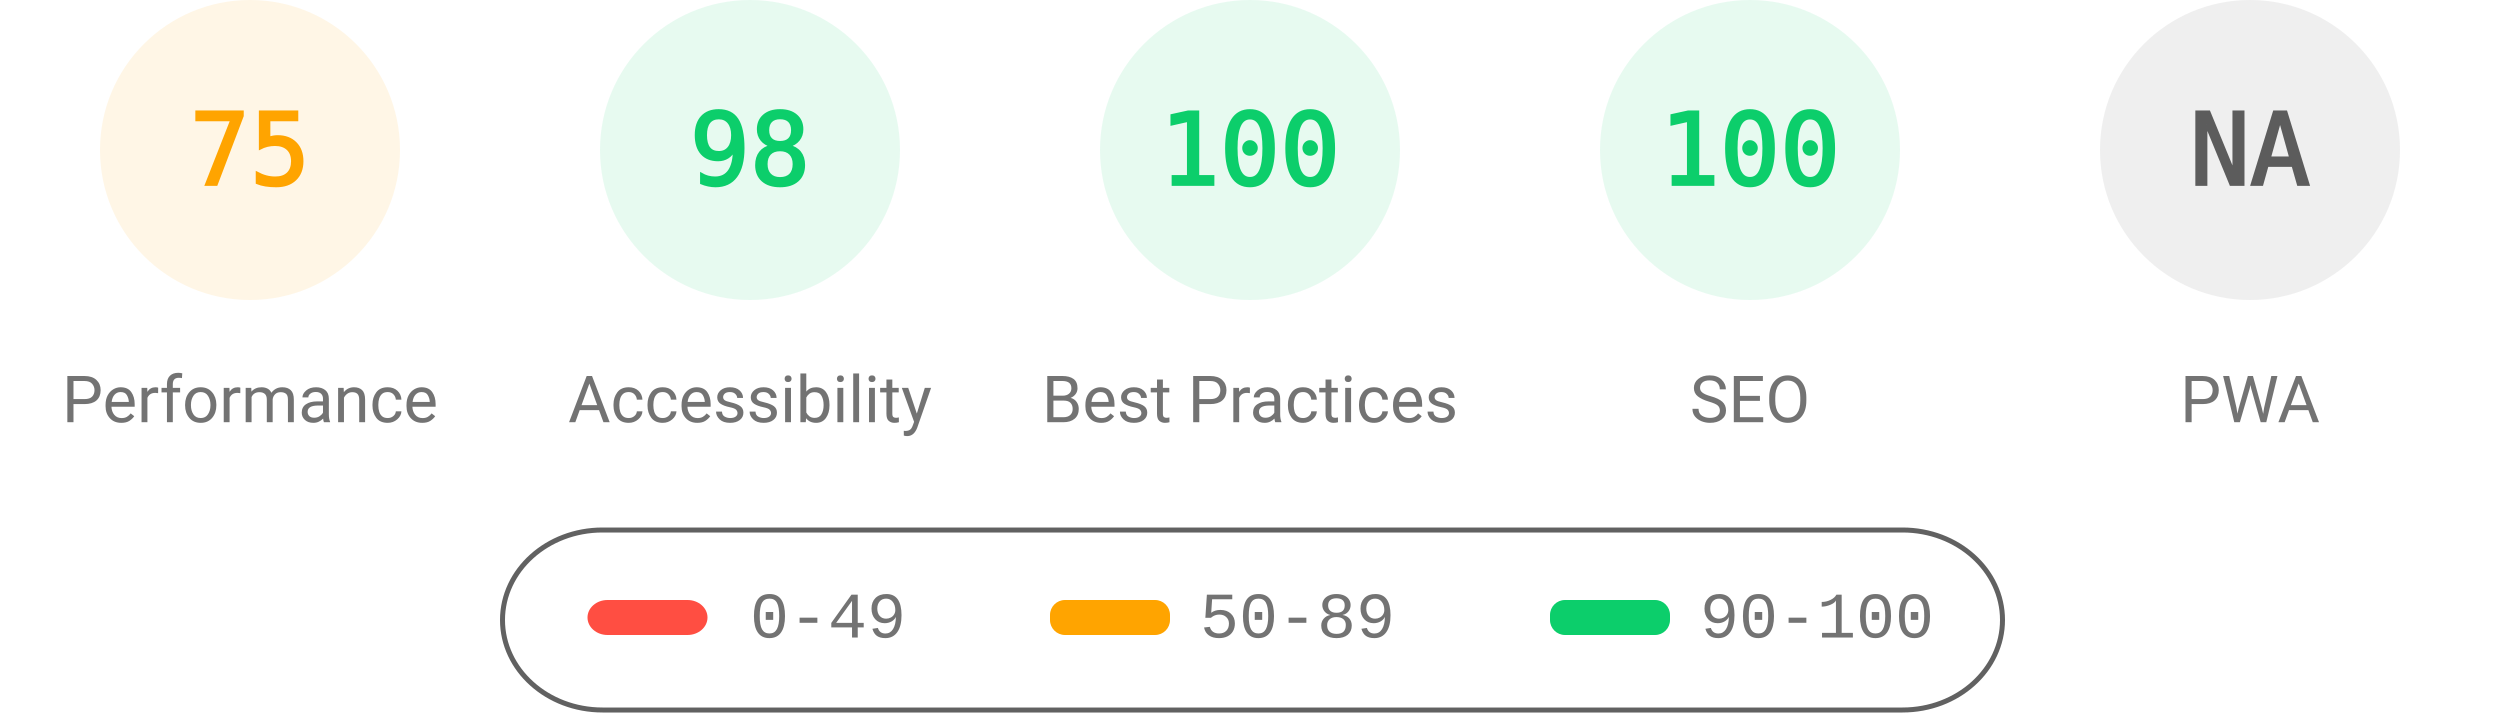
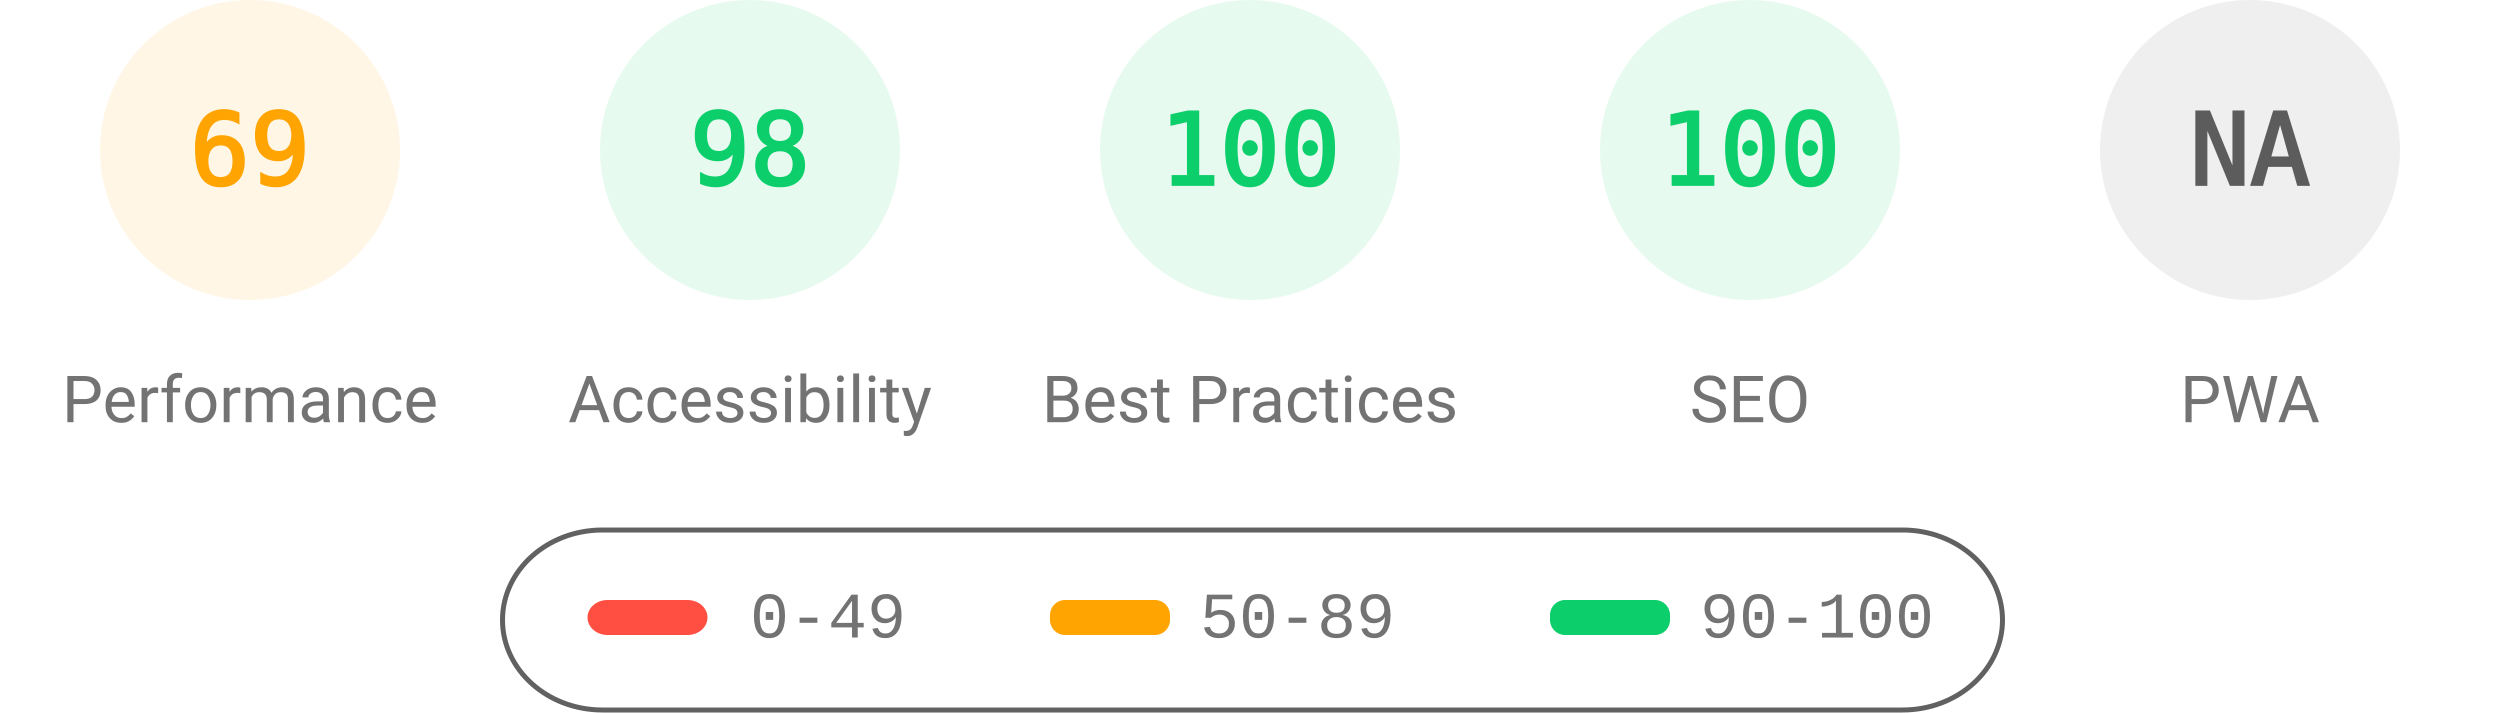
<svg xmlns="http://www.w3.org/2000/svg" fill="none" width="1000" height="285">
  <style>.gauge-base{opacity:.1}.gauge-arc{fill:none;animation-delay:250ms;stroke-linecap:round;transform:rotate(-90deg);transform-origin:100px 60px;animation:load-gauge 1s ease forwards}.guage-text{font-size:40px;font-family:monospace;text-align:center}.guage-red{color:#ff4e42;fill:#ff4e42;stroke:#ff4e42}.guage-orange{color:#ffa400;fill:#ffa400;stroke:#ffa400}.guage-green{color:#0cce6b;fill:#0cce6b;stroke:#0cce6b}.guage-undefined{color:#5c5c5c;fill:#5c5c5c;stroke:#5c5c5c}.guage-title{color:#737373;fill:#737373;stroke:none;font-size:26px;line-height:26px;font-family:Roboto,Halvetica,Arial,sans-serif}@keyframes load-gauge{from{stroke-dasharray:0 352.858}}</style>
  <svg class="guage-div guage-perf guage-orange" viewBox="0 0 200 200" width="200" height="200">
    <circle class="gauge-base" r="56" cx="100" cy="60" stroke-width="8" />
-     <circle class="gauge-arc guage-arc-1" r="56" cx="100" cy="60" stroke-width="8" style="stroke-dasharray:263.893,351.858" />
-     <text class="guage-text" x="100" y="60" alignment-baseline="central" dominant-baseline="central" text-anchor="middle">75</text>
+     <circle class="gauge-arc guage-arc-1" r="56" cx="100" cy="60" stroke-width="8" style="stroke-dasharray:242.782,351.858" />
+     <text class="guage-text" x="100" y="60" alignment-baseline="central" dominant-baseline="central" text-anchor="middle">69</text>
    <text class="guage-title" x="100" y="160" alignment-baseline="central" dominant-baseline="central" text-anchor="middle">Performance</text>
  </svg>
  <svg class="guage-div guage-acc guage-green" viewBox="0 0 200 200" width="200" height="200" x="200">
    <circle class="gauge-base" r="56" cx="100" cy="60" stroke-width="8" />
    <circle class="gauge-arc guage-arc-2" r="56" cx="100" cy="60" stroke-width="8" style="stroke-dasharray:344.821,351.858" />
    <text class="guage-text" x="100" y="60" alignment-baseline="central" dominant-baseline="central" text-anchor="middle">98</text>
    <text class="guage-title" x="100" y="160" alignment-baseline="central" dominant-baseline="central" text-anchor="middle">Accessibility</text>
  </svg>
  <svg class="guage-div guage-best guage-green" viewBox="0 0 200 200" width="200" height="200" x="400">
    <circle class="gauge-base" r="56" cx="100" cy="60" stroke-width="8" />
    <circle class="gauge-arc guage-arc-3" r="56" cx="100" cy="60" stroke-width="8" style="stroke-dasharray:351.858,351.858" />
    <text class="guage-text" x="100" y="60" alignment-baseline="central" dominant-baseline="central" text-anchor="middle">100</text>
    <text class="guage-title" x="100" y="160" alignment-baseline="central" dominant-baseline="central" text-anchor="middle">Best Practices</text>
  </svg>
  <svg class="guage-div guage-seo guage-green" viewBox="0 0 200 200" width="200" height="200" x="600">
    <circle class="gauge-base" r="56" cx="100" cy="60" stroke-width="8" />
    <circle class="gauge-arc guage-arc-4" r="56" cx="100" cy="60" stroke-width="8" style="stroke-dasharray:351.858,351.858" />
    <text class="guage-text" x="100" y="60" alignment-baseline="central" dominant-baseline="central" text-anchor="middle">100</text>
    <text class="guage-title" x="100" y="160" alignment-baseline="central" dominant-baseline="central" text-anchor="middle">SEO</text>
  </svg>
  <svg class="guage-div guage-pwa guage-undefined" viewBox="0 0 200 200" width="200" height="200" x="800">
    <circle class="gauge-base" r="56" cx="100" cy="60" stroke-width="8" />
    <circle class="gauge-arc guage-arc-4" r="56" cx="100" cy="60" stroke-width="8" style="stroke-dasharray:351.858,351.858" />
    <text class="guage-text" x="100" y="60" alignment-baseline="central" dominant-baseline="central" text-anchor="middle">NA</text>
    <text class="guage-title" x="100" y="160" alignment-baseline="central" dominant-baseline="central" text-anchor="middle">PWA</text>
  </svg>
  <svg width="604" height="76" x="200" y="210">
    <path fill="none" id="canvas_background" d="M-1-1h604v80H-1z" />
    <rect fill-opacity="0" stroke="#616161" stroke-width="2" rx="40" id="svg_2" height="72" width="600" y="2" x="1" fill="#000" />
    <rect stroke="#000" rx="8" id="svg_3" height="14" width="48" y="30" x="35" stroke-opacity="null" stroke-width="0" fill="#ff4e42" />
    <rect stroke="#000" rx="6" id="svg_4" height="14" width="48" y="30" x="220" stroke-opacity="null" stroke-width="0" fill="#ffa400" />
    <rect stroke="#000" rx="6" id="svg_5" height="14" width="48" y="30" x="420" stroke-opacity="null" stroke-width="0" fill="#0cce6b" />
    <text xml:space="preserve" text-anchor="start" font-family="'Courier New', Courier, monospace" font-size="26" id="svg_6" y="45" x="100" stroke-opacity="null" stroke-width="0" stroke="#000" fill="#737373">0-49</text>
    <text xml:space="preserve" text-anchor="start" font-family="'Courier New', Courier, monospace" font-size="26" id="svg_7" y="45" x="280" stroke-opacity="null" stroke-width="0" stroke="#000" fill="#737373">50-89</text>
    <text xml:space="preserve" text-anchor="start" font-family="'Courier New', Courier, monospace" font-size="26" id="svg_8" y="45" x="480" stroke-opacity="null" stroke-width="0" stroke="#000" fill="#737373">90-100</text>
  </svg>
</svg>
